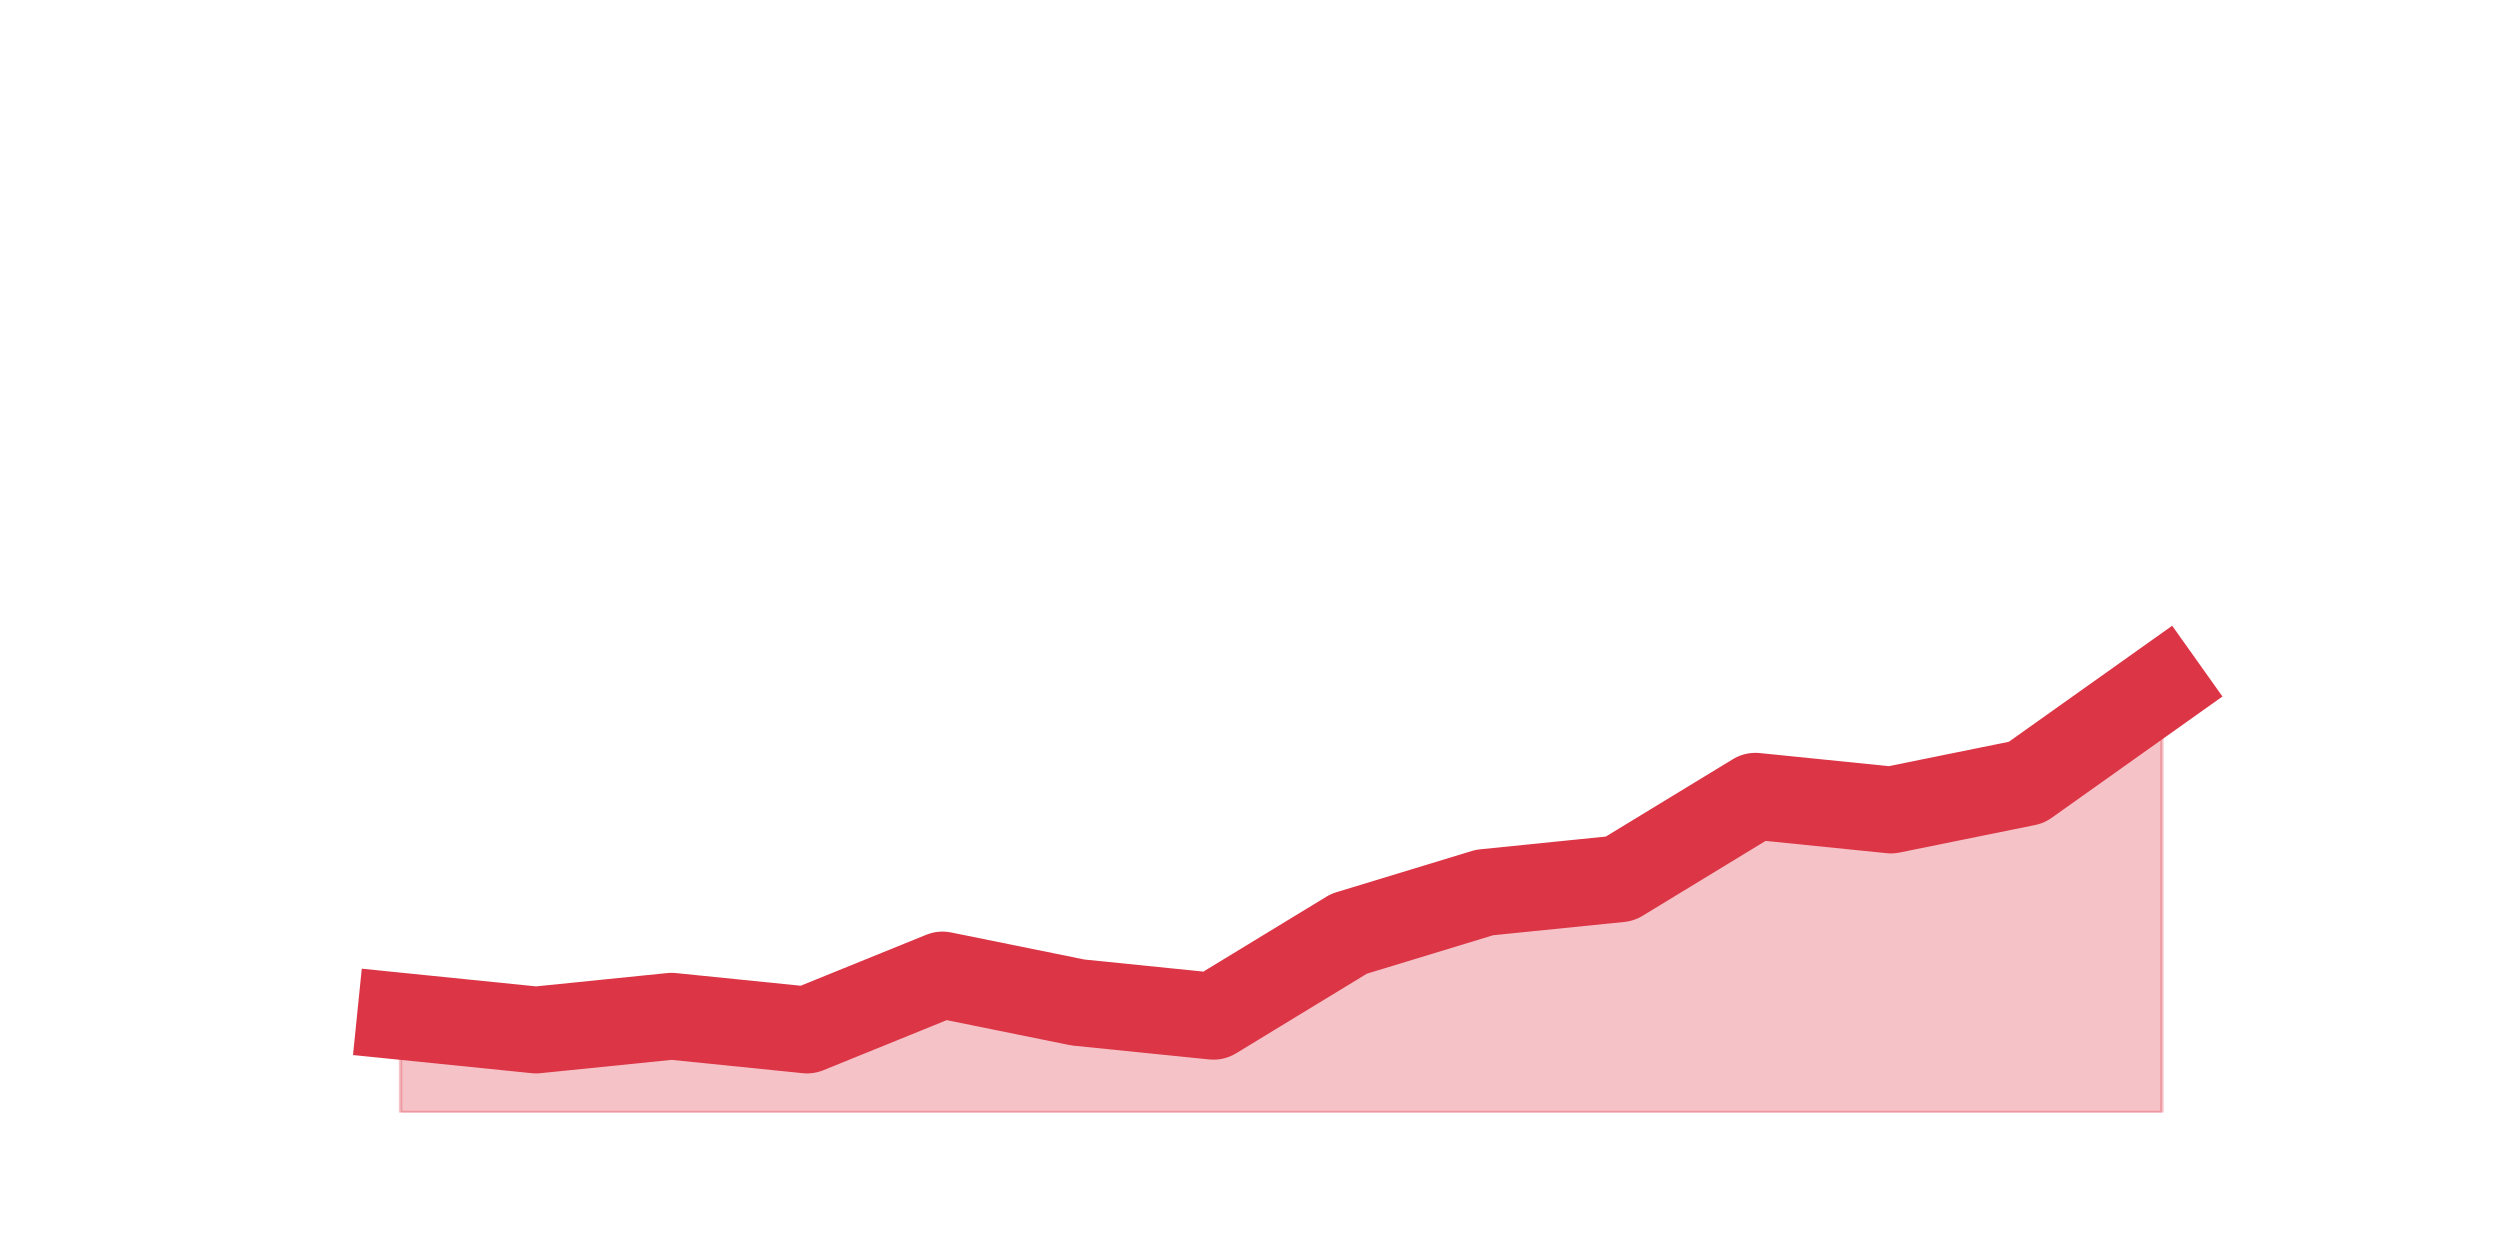
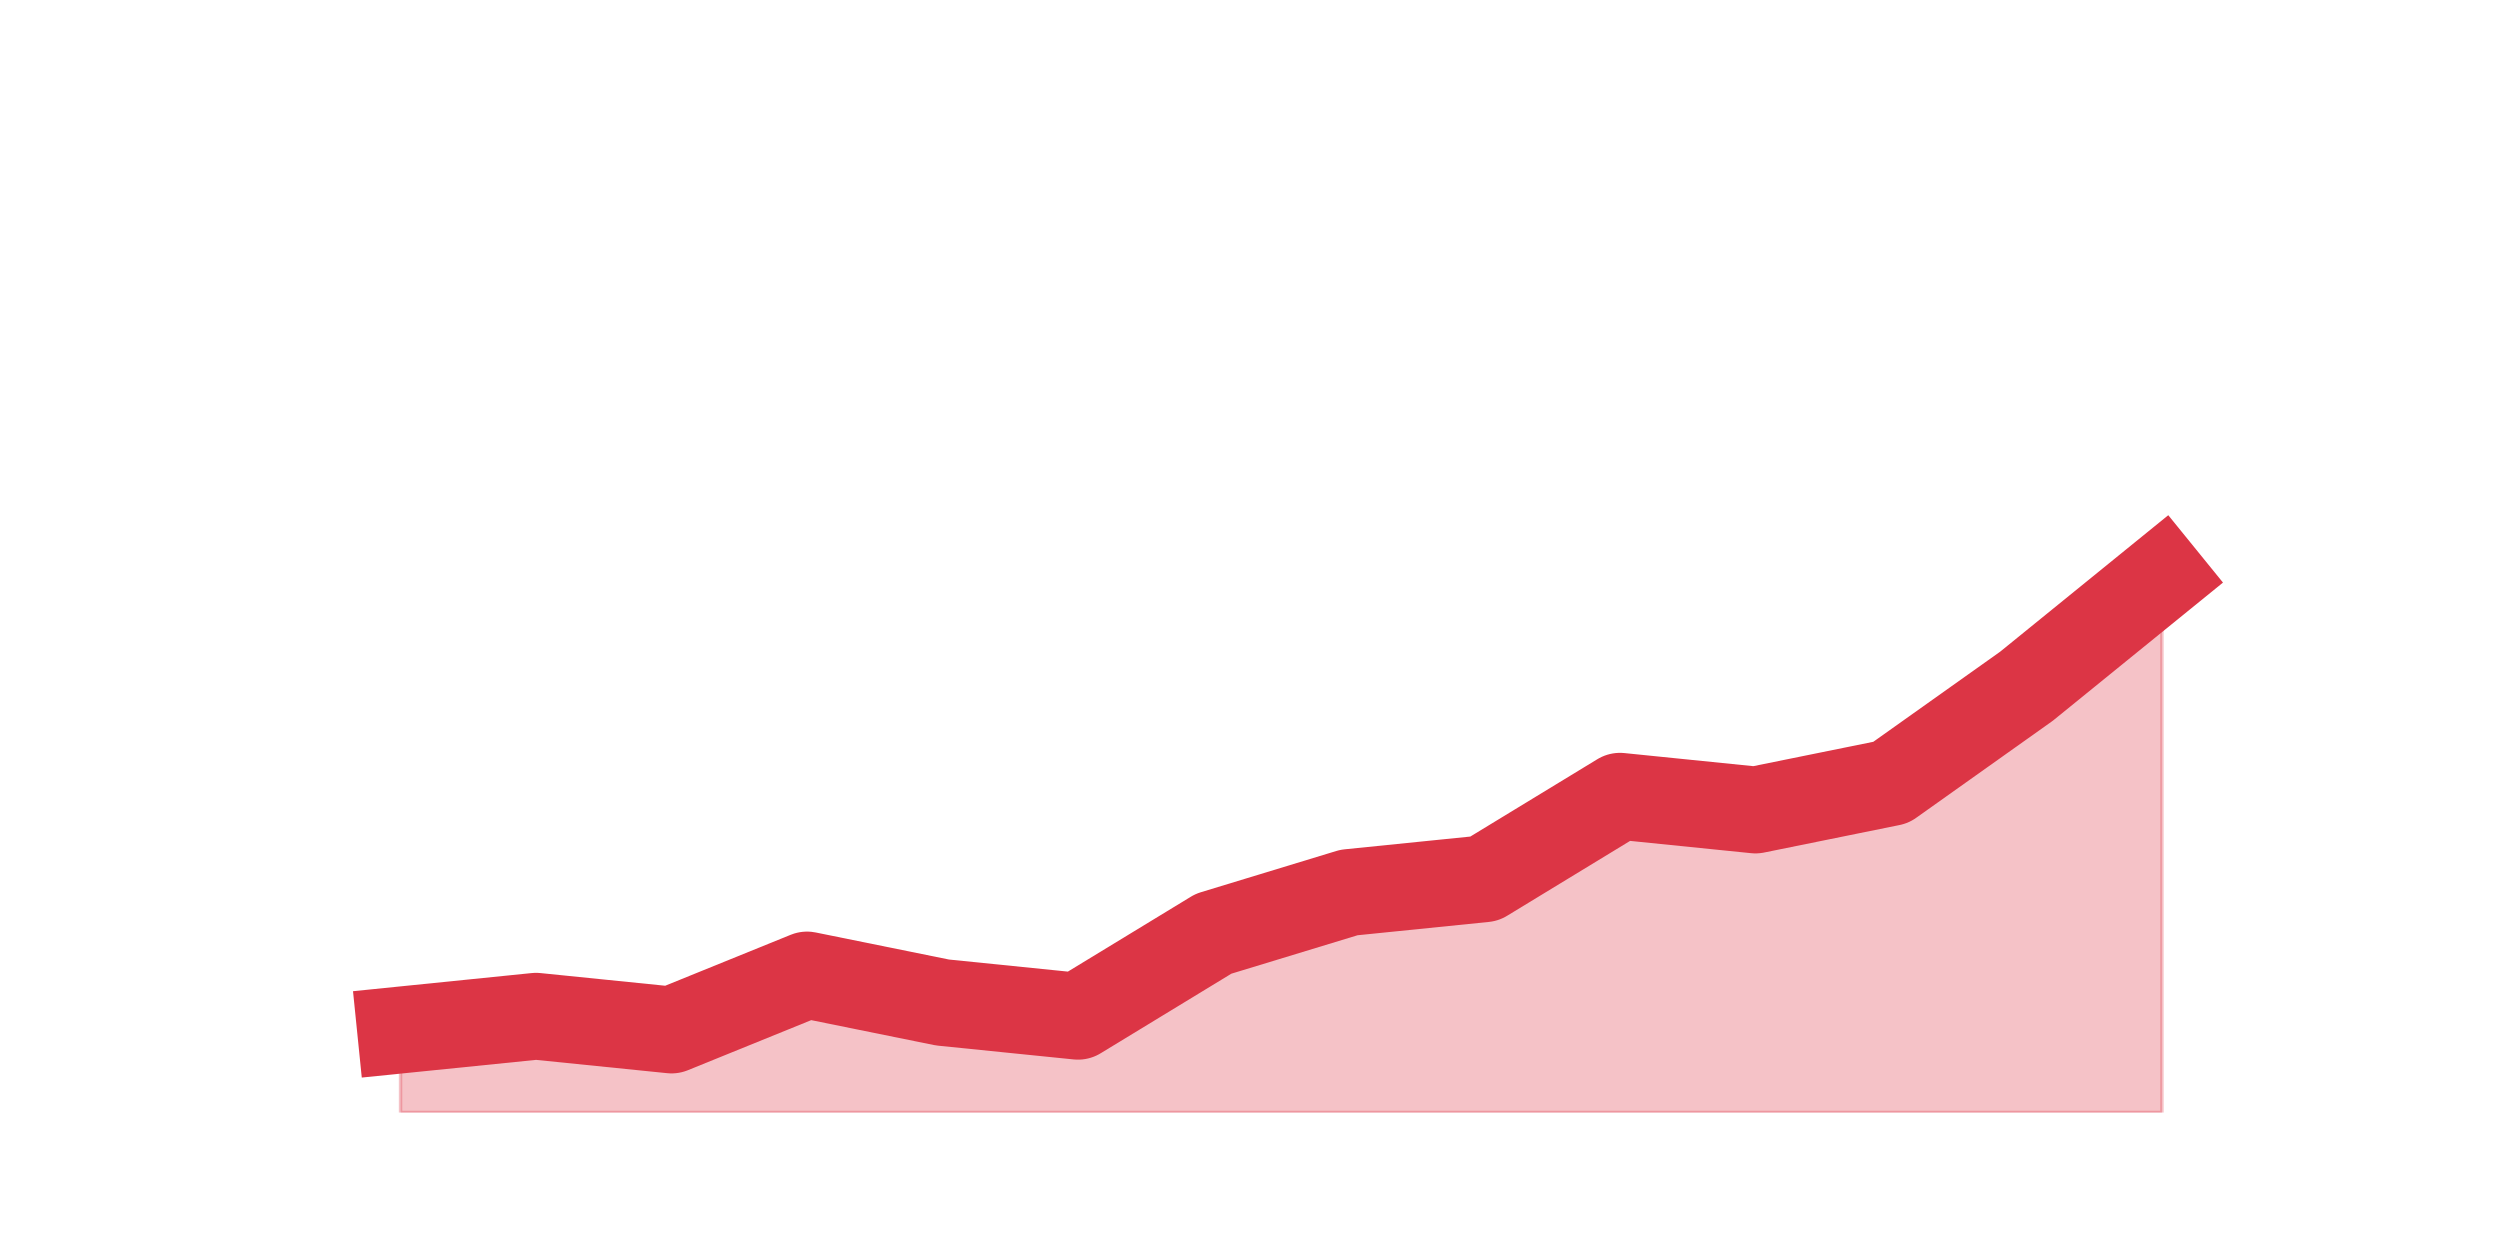
<svg xmlns="http://www.w3.org/2000/svg" xmlns:xlink="http://www.w3.org/1999/xlink" height="360pt" version="1.1" viewBox="0 0 720 360" width="720pt">
  <defs>
    <style type="text/css">*{stroke-linecap:butt;stroke-linejoin:round;}</style>
  </defs>
  <g id="figure_1">
    <g id="patch_1">
      <path d="M 0 360  L 720 360  L 720 0  L 0 0  z " style="fill:none;" />
    </g>
    <g id="axes_1">
      <g id="matplotlib.axis_1" />
      <g id="matplotlib.axis_2" />
      <g id="PolyCollection_1">
        <defs>
-           <path d="M 115.364 -67.32  L 115.364 -39.6  L 154.385 -39.6  L 193.406 -39.6  L 232.427 -39.6  L 271.448 -39.6  L 310.469 -39.6  L 349.49 -39.6  L 388.51 -39.6  L 427.531 -39.6  L 466.552 -39.6  L 505.573 -39.6  L 544.594 -39.6  L 583.615 -39.6  L 622.636 -39.6  L 622.636 -162.36  L 622.636 -162.36  L 583.615 -134.64  L 544.594 -126.72  L 505.573 -130.68  L 466.552 -106.92  L 427.531 -102.96  L 388.51 -91.08  L 349.49 -67.32  L 310.469 -71.28  L 271.448 -79.2  L 232.427 -63.36  L 193.406 -67.32  L 154.385 -63.36  L 115.364 -67.32  z " id="mfffc7a532a" style="stroke:#dc3545;stroke-opacity:0.3;" />
+           <path d="M 115.364 -63.36  L 115.364 -39.6  L 154.385 -39.6  L 193.406 -39.6  L 232.427 -39.6  L 271.448 -39.6  L 310.469 -39.6  L 349.49 -39.6  L 388.51 -39.6  L 427.531 -39.6  L 466.552 -39.6  L 505.573 -39.6  L 544.594 -39.6  L 583.615 -39.6  L 622.636 -39.6  L 622.636 -194.04  L 622.636 -194.04  L 583.615 -162.36  L 544.594 -134.64  L 505.573 -126.72  L 466.552 -130.68  L 427.531 -106.92  L 388.51 -102.96  L 349.49 -91.08  L 310.469 -67.32  L 271.448 -71.28  L 232.427 -79.2  L 193.406 -63.36  L 154.385 -67.32  L 115.364 -63.36  z " id="mcea26cfe1c" style="stroke:#dc3545;stroke-opacity:0.3;" />
        </defs>
-         <g clip-path="url(#p1c7897e47e)">
-           <use style="fill:#dc3545;fill-opacity:0.3;stroke:#dc3545;stroke-opacity:0.3;" x="0" xlink:href="#mfffc7a532a" y="360" />
+         <g clip-path="url(#pc8c519d93b)">
+           <use style="fill:#dc3545;fill-opacity:0.3;stroke:#dc3545;stroke-opacity:0.3;" x="0" xlink:href="#mcea26cfe1c" y="360" />
        </g>
      </g>
      <g id="line2d_1">
-         <path clip-path="url(#p1c7897e47e)" d="M 115.364 292.68  L 154.385 296.64  L 193.406 292.68  L 232.427 296.64  L 271.448 280.8  L 310.469 288.72  L 349.49 292.68  L 388.51 268.92  L 427.531 257.04  L 466.552 253.08  L 505.573 229.32  L 544.594 233.28  L 583.615 225.36  L 622.636 197.64  " style="fill:none;stroke:#dc3545;stroke-linecap:square;stroke-width:25;" />
+         <path clip-path="url(#pc8c519d93b)" d="M 115.364 296.64  L 154.385 292.68  L 193.406 296.64  L 232.427 280.8  L 271.448 288.72  L 310.469 292.68  L 349.49 268.92  L 388.51 257.04  L 427.531 253.08  L 466.552 229.32  L 505.573 233.28  L 544.594 225.36  L 583.615 197.64  L 622.636 165.96  " style="fill:none;stroke:#dc3545;stroke-linecap:square;stroke-width:25;" />
      </g>
    </g>
  </g>
  <defs>
-     <clipPath id="p1c7897e47e">
+     <clipPath id="pc8c519d93b">
      <rect height="277.2" width="558" x="90" y="43.2" />
    </clipPath>
  </defs>
</svg>
